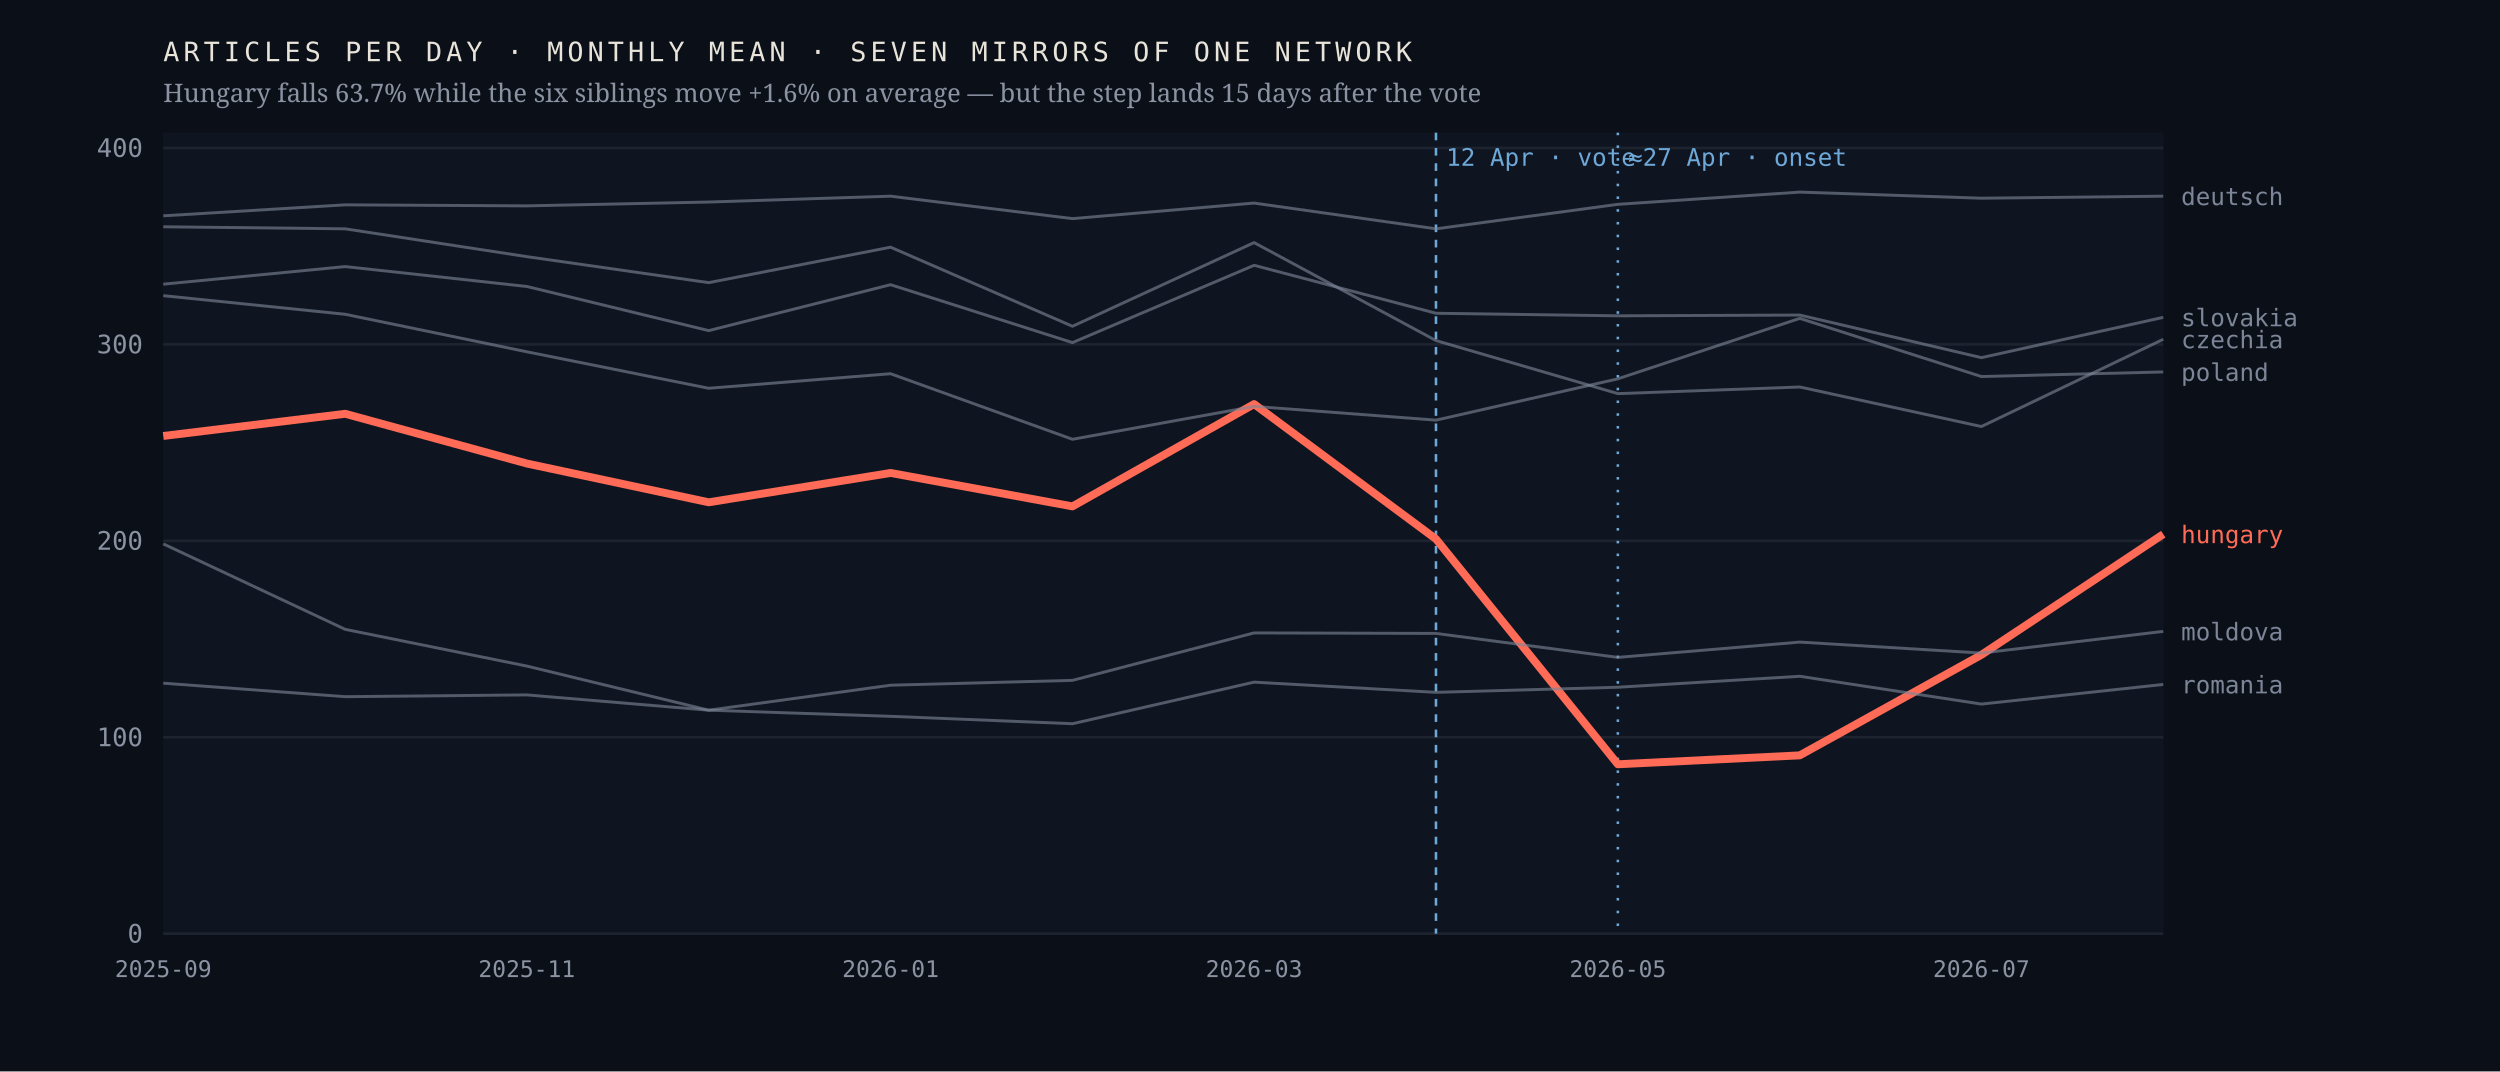
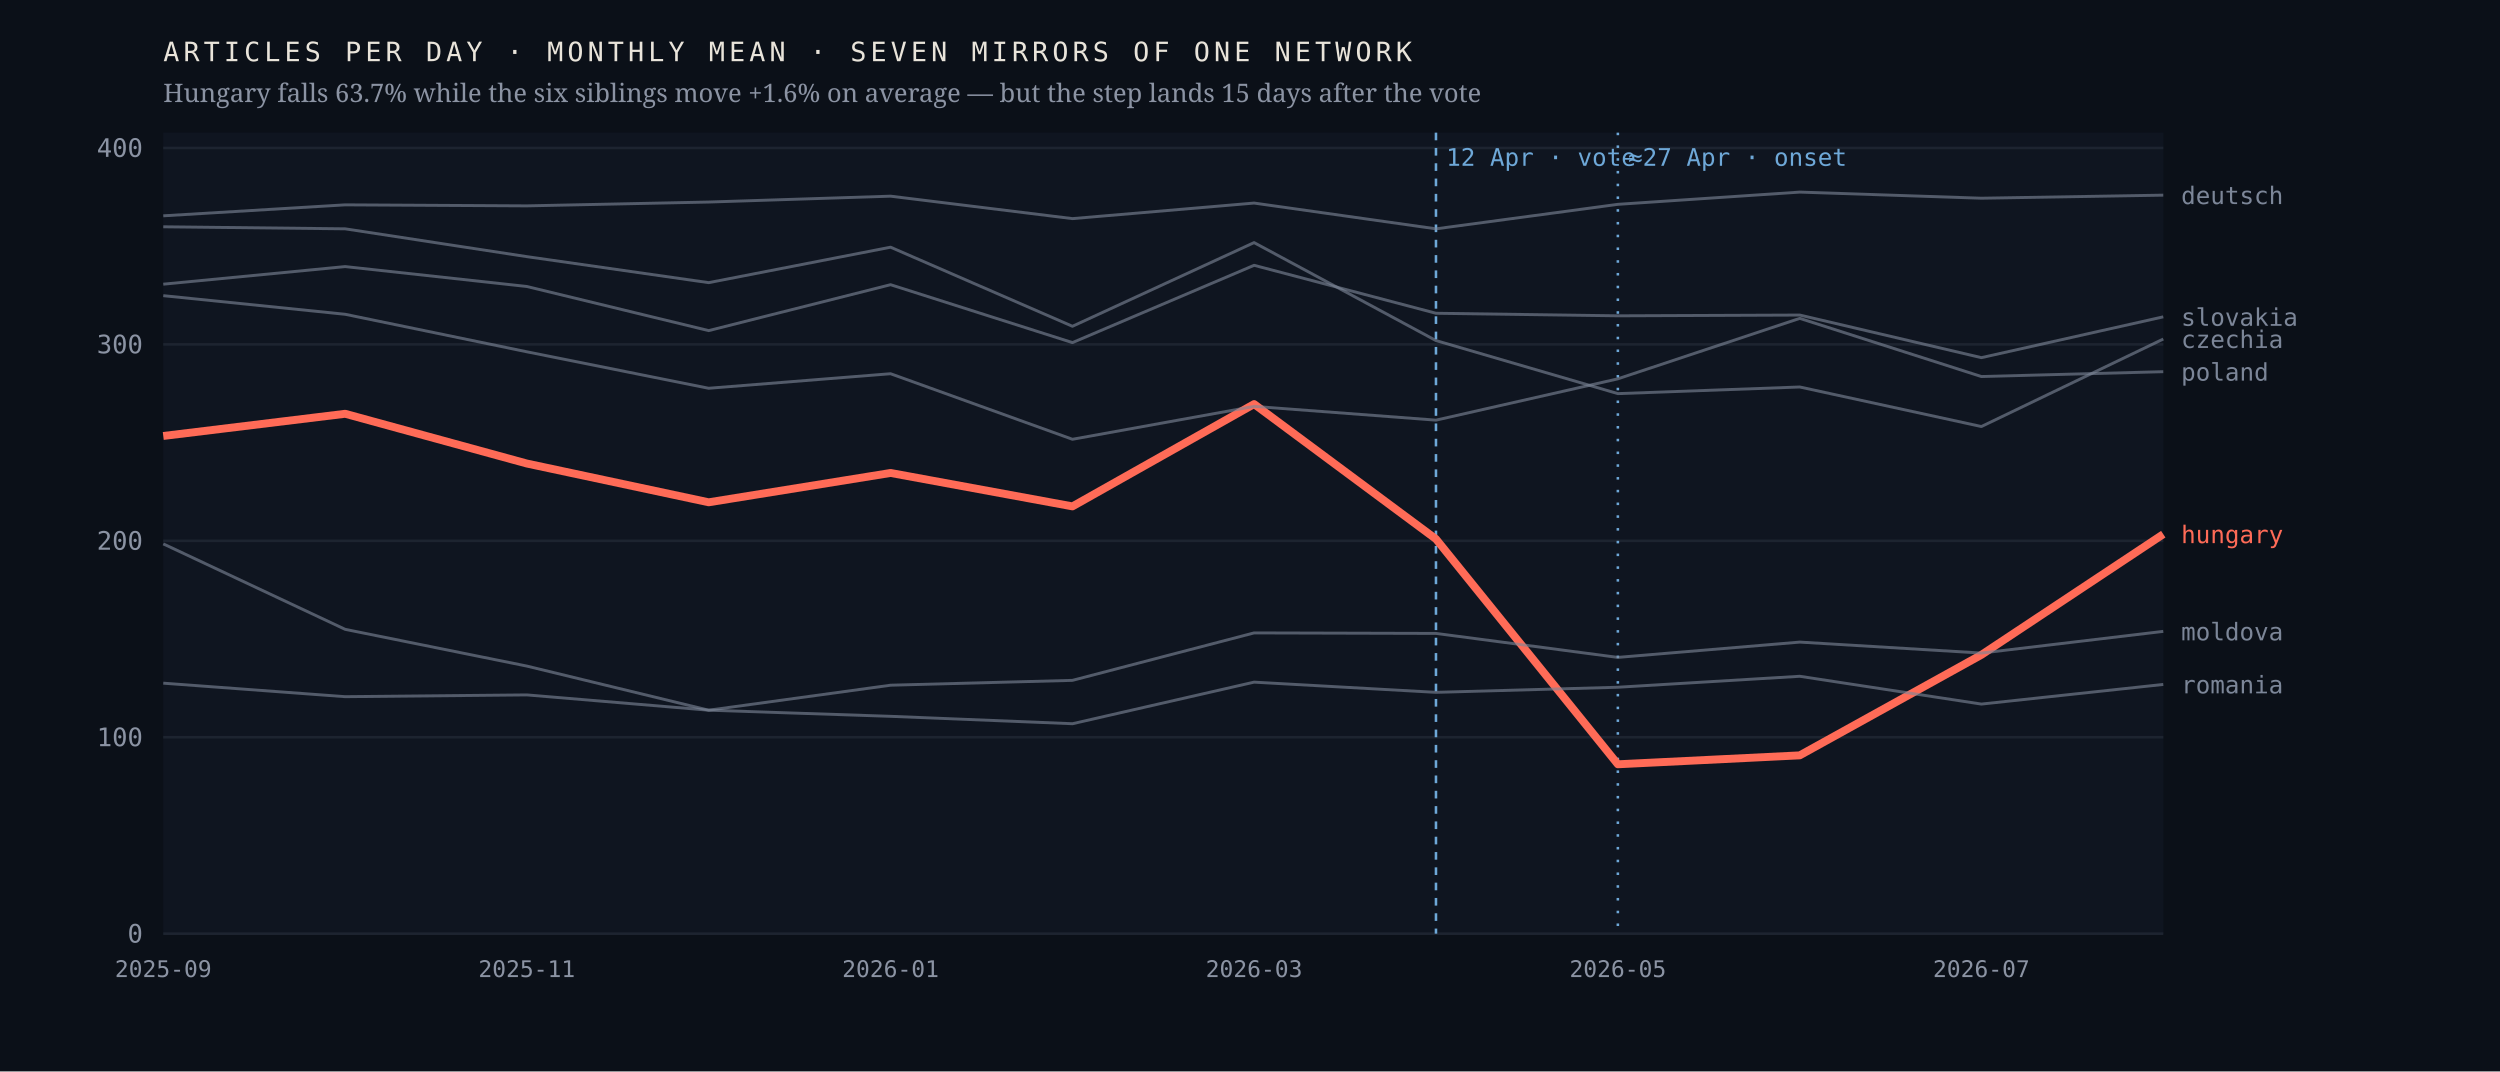
<svg xmlns="http://www.w3.org/2000/svg" viewBox="0 0 980 420" width="980" height="420" role="img" aria-label="Monthly output of seven mirrors of one network; the Hungarian line falls 63.7% after April 2026 while the six others hold roughly flat">
  <rect width="980" height="420" fill="#0b1018" />
  <rect x="64" y="52" width="784" height="314" fill="#0f1520" />
  <line x1="64" y1="366.0" x2="848" y2="366.0" stroke="#1d2430" stroke-width="1" />
  <text x="56.0" y="369.5" font-family="ui-monospace,'IBM Plex Mono',Menlo,monospace" font-size="10" font-weight="400" letter-spacing="0" fill="#8b93a3" text-anchor="end">0</text>
  <line x1="64" y1="289.0" x2="848" y2="289.0" stroke="#1d2430" stroke-width="1" />
  <text x="56.0" y="292.5" font-family="ui-monospace,'IBM Plex Mono',Menlo,monospace" font-size="10" font-weight="400" letter-spacing="0" fill="#8b93a3" text-anchor="end">100</text>
  <line x1="64" y1="212.0" x2="848" y2="212.0" stroke="#1d2430" stroke-width="1" />
  <text x="56.0" y="215.5" font-family="ui-monospace,'IBM Plex Mono',Menlo,monospace" font-size="10" font-weight="400" letter-spacing="0" fill="#8b93a3" text-anchor="end">200</text>
  <line x1="64" y1="135.0" x2="848" y2="135.0" stroke="#1d2430" stroke-width="1" />
  <text x="56.0" y="138.5" font-family="ui-monospace,'IBM Plex Mono',Menlo,monospace" font-size="10" font-weight="400" letter-spacing="0" fill="#8b93a3" text-anchor="end">300</text>
  <line x1="64" y1="58.0" x2="848" y2="58.0" stroke="#1d2430" stroke-width="1" />
  <text x="56.0" y="61.5" font-family="ui-monospace,'IBM Plex Mono',Menlo,monospace" font-size="10" font-weight="400" letter-spacing="0" fill="#8b93a3" text-anchor="end">400</text>
  <line x1="562.9" y1="52" x2="562.9" y2="366" stroke="#6ea8d8" stroke-width="1" stroke-dasharray="3 3" />
  <text x="566.9" y="65.0" font-family="ui-monospace,'IBM Plex Mono',Menlo,monospace" font-size="9.5" font-weight="400" letter-spacing="0" fill="#6ea8d8" text-anchor="start">12 Apr · vote</text>
  <line x1="634.2" y1="52" x2="634.2" y2="366" stroke="#6ea8d8" stroke-width="1" stroke-dasharray="1 4" />
  <text x="638.2" y="65.0" font-family="ui-monospace,'IBM Plex Mono',Menlo,monospace" font-size="9.5" font-weight="400" letter-spacing="0" fill="#6ea8d8" text-anchor="start">≈27 Apr · onset</text>
  <polyline points="64.0,170.9 135.3,162.2 206.5,181.7 277.8,196.9 349.1,185.4 420.4,198.5 491.6,158.4 562.9,211.3 634.2,299.6 705.5,296.1 776.7,256.7 848.0,209.4" fill="none" stroke="#ff6b57" stroke-width="3.1" stroke-opacity="1" stroke-linejoin="round" />
  <text x="855.0" y="212.9" font-family="ui-monospace,'IBM Plex Mono',Menlo,monospace" font-size="9.5" font-weight="500" letter-spacing="0" fill="#ff6b57" text-anchor="start">hungary</text>
-   <polyline points="64.0,88.9 135.3,89.7 206.5,100.6 277.8,110.8 349.1,96.9 420.4,127.9 491.6,95.1 562.9,133.5 634.2,154.3 705.5,151.7 776.7,167.2 848.0,133.0" fill="none" stroke="#7c8698" stroke-width="1.15" stroke-opacity="0.62" stroke-linejoin="round" />
-   <text x="855.0" y="136.5" font-family="ui-monospace,'IBM Plex Mono',Menlo,monospace" font-size="9.5" font-weight="400" letter-spacing="0" fill="#7c8698" text-anchor="start">czechia</text>
-   <polyline points="64.0,84.6 135.3,80.3 206.5,80.7 277.8,79.2 349.1,76.9 420.4,85.7 491.6,79.6 562.9,89.7 634.2,80.1 705.5,75.3 776.7,77.7 848.0,76.9" fill="none" stroke="#7c8698" stroke-width="1.15" stroke-opacity="0.62" stroke-linejoin="round" />
-   <text x="855.0" y="80.4" font-family="ui-monospace,'IBM Plex Mono',Menlo,monospace" font-size="9.5" font-weight="400" letter-spacing="0" fill="#7c8698" text-anchor="start">deutsch</text>
+   <polyline points="64.0,88.9 135.3,89.7 206.5,100.6 277.8,110.8 349.1,96.9 420.4,127.9 491.6,95.1 562.9,133.5 634.2,154.3 705.5,151.7 776.7,167.2 848.0,132.9" fill="none" stroke="#7c8698" stroke-width="1.15" stroke-opacity="0.62" stroke-linejoin="round" />
+   <text x="855.0" y="136.4" font-family="ui-monospace,'IBM Plex Mono',Menlo,monospace" font-size="9.5" font-weight="400" letter-spacing="0" fill="#7c8698" text-anchor="start">czechia</text>
+   <polyline points="64.0,84.6 135.3,80.3 206.5,80.7 277.8,79.2 349.1,76.9 420.4,85.7 491.6,79.6 562.9,89.7 634.2,80.1 705.5,75.3 776.7,77.7 848.0,76.5" fill="none" stroke="#7c8698" stroke-width="1.15" stroke-opacity="0.62" stroke-linejoin="round" />
+   <text x="855.0" y="80.0" font-family="ui-monospace,'IBM Plex Mono',Menlo,monospace" font-size="9.5" font-weight="400" letter-spacing="0" fill="#7c8698" text-anchor="start">deutsch</text>
  <polyline points="64.0,213.2 135.3,246.7 206.5,261.1 277.8,278.4 349.1,268.6 420.4,266.7 491.6,248.1 562.9,248.3 634.2,257.7 705.5,251.7 776.7,256.0 848.0,247.5" fill="none" stroke="#7c8698" stroke-width="1.15" stroke-opacity="0.62" stroke-linejoin="round" />
  <text x="855.0" y="251.0" font-family="ui-monospace,'IBM Plex Mono',Menlo,monospace" font-size="9.5" font-weight="400" letter-spacing="0" fill="#7c8698" text-anchor="start">moldova</text>
-   <polyline points="64.0,115.9 135.3,123.2 206.5,137.9 277.8,152.2 349.1,146.5 420.4,172.2 491.6,159.3 562.9,164.7 634.2,148.5 705.5,124.8 776.7,147.6 848.0,145.8" fill="none" stroke="#7c8698" stroke-width="1.15" stroke-opacity="0.62" stroke-linejoin="round" />
-   <text x="855.0" y="149.3" font-family="ui-monospace,'IBM Plex Mono',Menlo,monospace" font-size="9.5" font-weight="400" letter-spacing="0" fill="#7c8698" text-anchor="start">poland</text>
+   <polyline points="64.0,115.9 135.3,123.2 206.5,137.9 277.8,152.2 349.1,146.5 420.4,172.2 491.6,159.3 562.9,164.7 634.2,148.5 705.5,124.8 776.7,147.6 848.0,145.7" fill="none" stroke="#7c8698" stroke-width="1.15" stroke-opacity="0.62" stroke-linejoin="round" />
+   <text x="855.0" y="149.2" font-family="ui-monospace,'IBM Plex Mono',Menlo,monospace" font-size="9.5" font-weight="400" letter-spacing="0" fill="#7c8698" text-anchor="start">poland</text>
  <polyline points="64.0,267.8 135.3,273.1 206.5,272.4 277.8,278.4 349.1,280.8 420.4,283.7 491.6,267.4 562.9,271.4 634.2,269.4 705.5,265.1 776.7,276.0 848.0,268.3" fill="none" stroke="#7c8698" stroke-width="1.15" stroke-opacity="0.62" stroke-linejoin="round" />
  <text x="855.0" y="271.8" font-family="ui-monospace,'IBM Plex Mono',Menlo,monospace" font-size="9.5" font-weight="400" letter-spacing="0" fill="#7c8698" text-anchor="start">romania</text>
-   <polyline points="64.0,111.4 135.3,104.5 206.5,112.3 277.8,129.6 349.1,111.6 420.4,134.3 491.6,104.0 562.9,122.8 634.2,123.8 705.5,123.5 776.7,140.2 848.0,124.4" fill="none" stroke="#7c8698" stroke-width="1.15" stroke-opacity="0.62" stroke-linejoin="round" />
-   <text x="855.0" y="127.9" font-family="ui-monospace,'IBM Plex Mono',Menlo,monospace" font-size="9.5" font-weight="400" letter-spacing="0" fill="#7c8698" text-anchor="start">slovakia</text>
+   <polyline points="64.0,111.4 135.3,104.5 206.5,112.3 277.8,129.6 349.1,111.6 420.4,134.3 491.6,104.0 562.9,122.8 634.2,123.8 705.5,123.5 776.7,140.2 848.0,124.2" fill="none" stroke="#7c8698" stroke-width="1.15" stroke-opacity="0.62" stroke-linejoin="round" />
+   <text x="855.0" y="127.7" font-family="ui-monospace,'IBM Plex Mono',Menlo,monospace" font-size="9.5" font-weight="400" letter-spacing="0" fill="#7c8698" text-anchor="start">slovakia</text>
  <text x="64.0" y="383.0" font-family="ui-monospace,'IBM Plex Mono',Menlo,monospace" font-size="9" font-weight="400" letter-spacing="0" fill="#8b93a3" text-anchor="middle">2025-09</text>
  <text x="206.5" y="383.0" font-family="ui-monospace,'IBM Plex Mono',Menlo,monospace" font-size="9" font-weight="400" letter-spacing="0" fill="#8b93a3" text-anchor="middle">2025-11</text>
  <text x="349.1" y="383.0" font-family="ui-monospace,'IBM Plex Mono',Menlo,monospace" font-size="9" font-weight="400" letter-spacing="0" fill="#8b93a3" text-anchor="middle">2026-01</text>
  <text x="491.6" y="383.0" font-family="ui-monospace,'IBM Plex Mono',Menlo,monospace" font-size="9" font-weight="400" letter-spacing="0" fill="#8b93a3" text-anchor="middle">2026-03</text>
  <text x="634.2" y="383.0" font-family="ui-monospace,'IBM Plex Mono',Menlo,monospace" font-size="9" font-weight="400" letter-spacing="0" fill="#8b93a3" text-anchor="middle">2026-05</text>
  <text x="776.7" y="383.0" font-family="ui-monospace,'IBM Plex Mono',Menlo,monospace" font-size="9" font-weight="400" letter-spacing="0" fill="#8b93a3" text-anchor="middle">2026-07</text>
  <text x="64.0" y="24.0" font-family="ui-monospace,'IBM Plex Mono',Menlo,monospace" font-size="10.5" font-weight="400" letter-spacing="1.6" fill="#e9e4da" text-anchor="start">ARTICLES PER DAY · MONTHLY MEAN · SEVEN MIRRORS OF ONE NETWORK</text>
  <text x="64.0" y="40.0" font-family="'Newsreader',Georgia,serif" font-size="10" font-weight="400" letter-spacing="0" fill="#8b93a3" text-anchor="start">Hungary falls 63.7% while the six siblings move +1.6% on average — but the step lands 15 days after the vote</text>
</svg>
